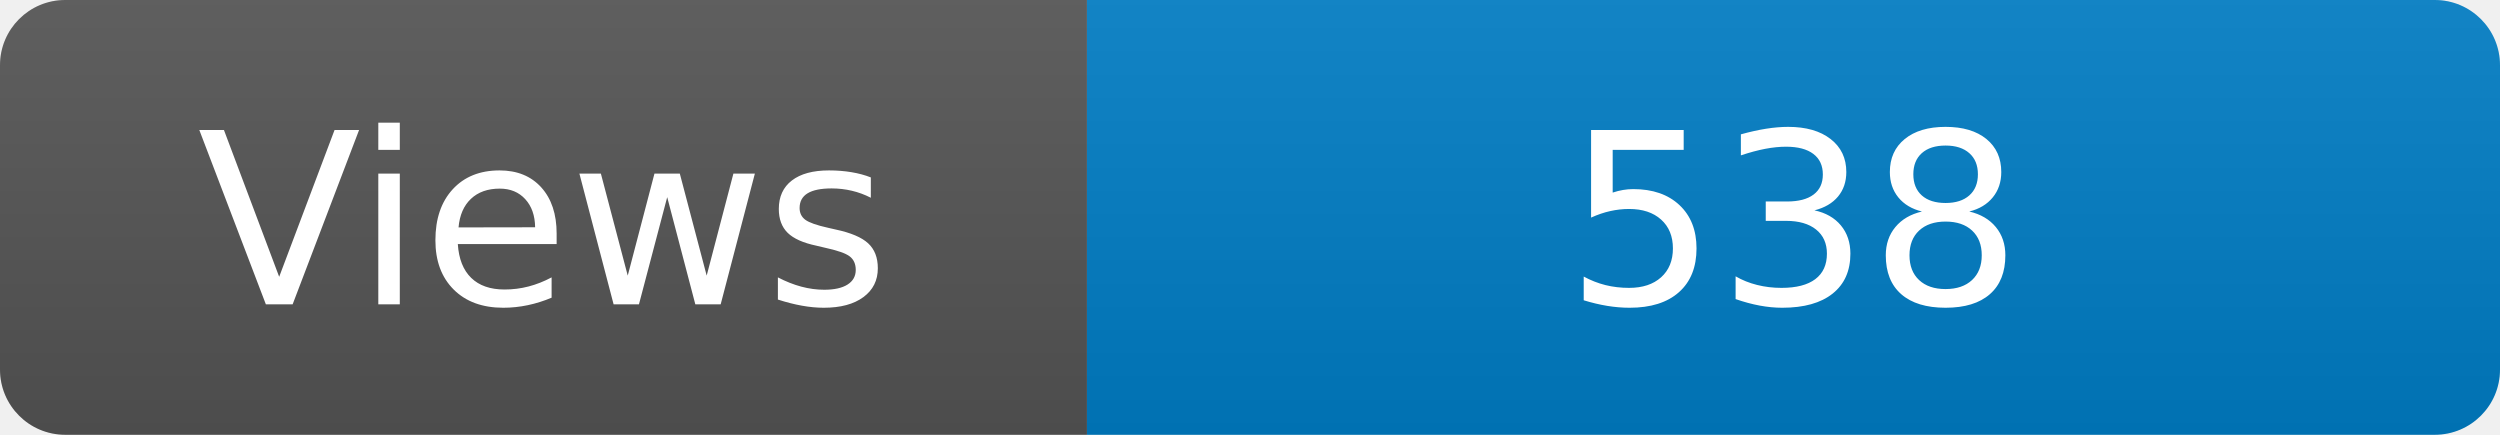
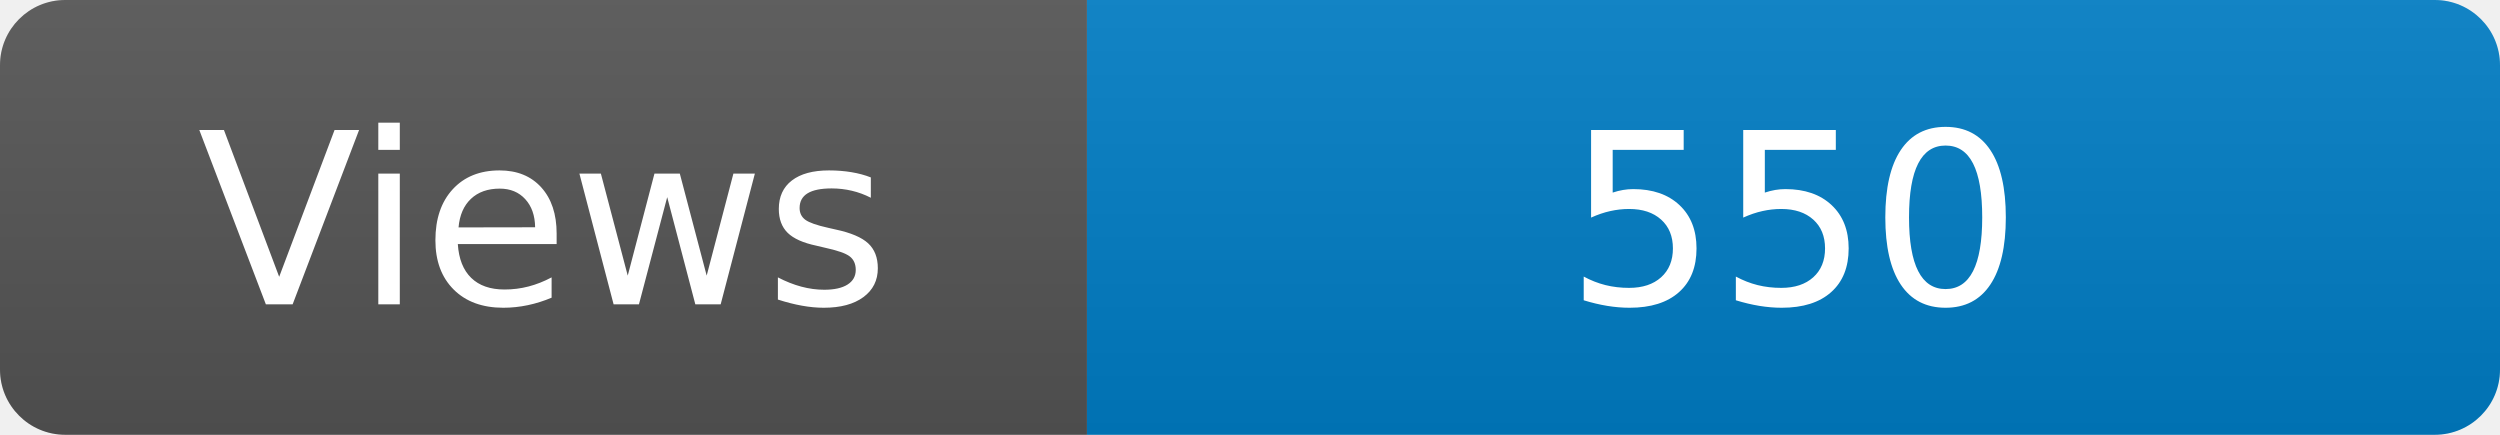
<svg xmlns="http://www.w3.org/2000/svg" width="115" height="20" role="img" aria-label="Maintained?: yes">
  <linearGradient id="s" x2="0" y2="100%">
    <stop offset="0" stop-color="#bbb" stop-opacity=".1" />
    <stop offset="1" stop-opacity=".1" />
  </linearGradient>
  <clipPath id="r">
    <rect width="115" height="20" rx="3" fill="#fff" />
  </clipPath>
  <g clip-path="url(#r)">
    <rect width="50" height="20" fill="#555" />
    <rect x="50" width="160" height="20" fill="#007ec6" />
    <rect width="115" height="20" fill="url(#s)" />
  </g>
  <g fill="#fff" text-anchor="middle" font-family="Verdana,Geneva,DejaVu Sans,sans-serif" font-size="110">
    <text x="250" y="140" transform="scale(.1)" fill="#fff">Views</text>
-     <text x="825" y="140" transform="scale(.1)" fill="#fff">538</text>
+     <text x="825" y="140" transform="scale(.1)" fill="#fff">550</text>
  </g>
</svg>
